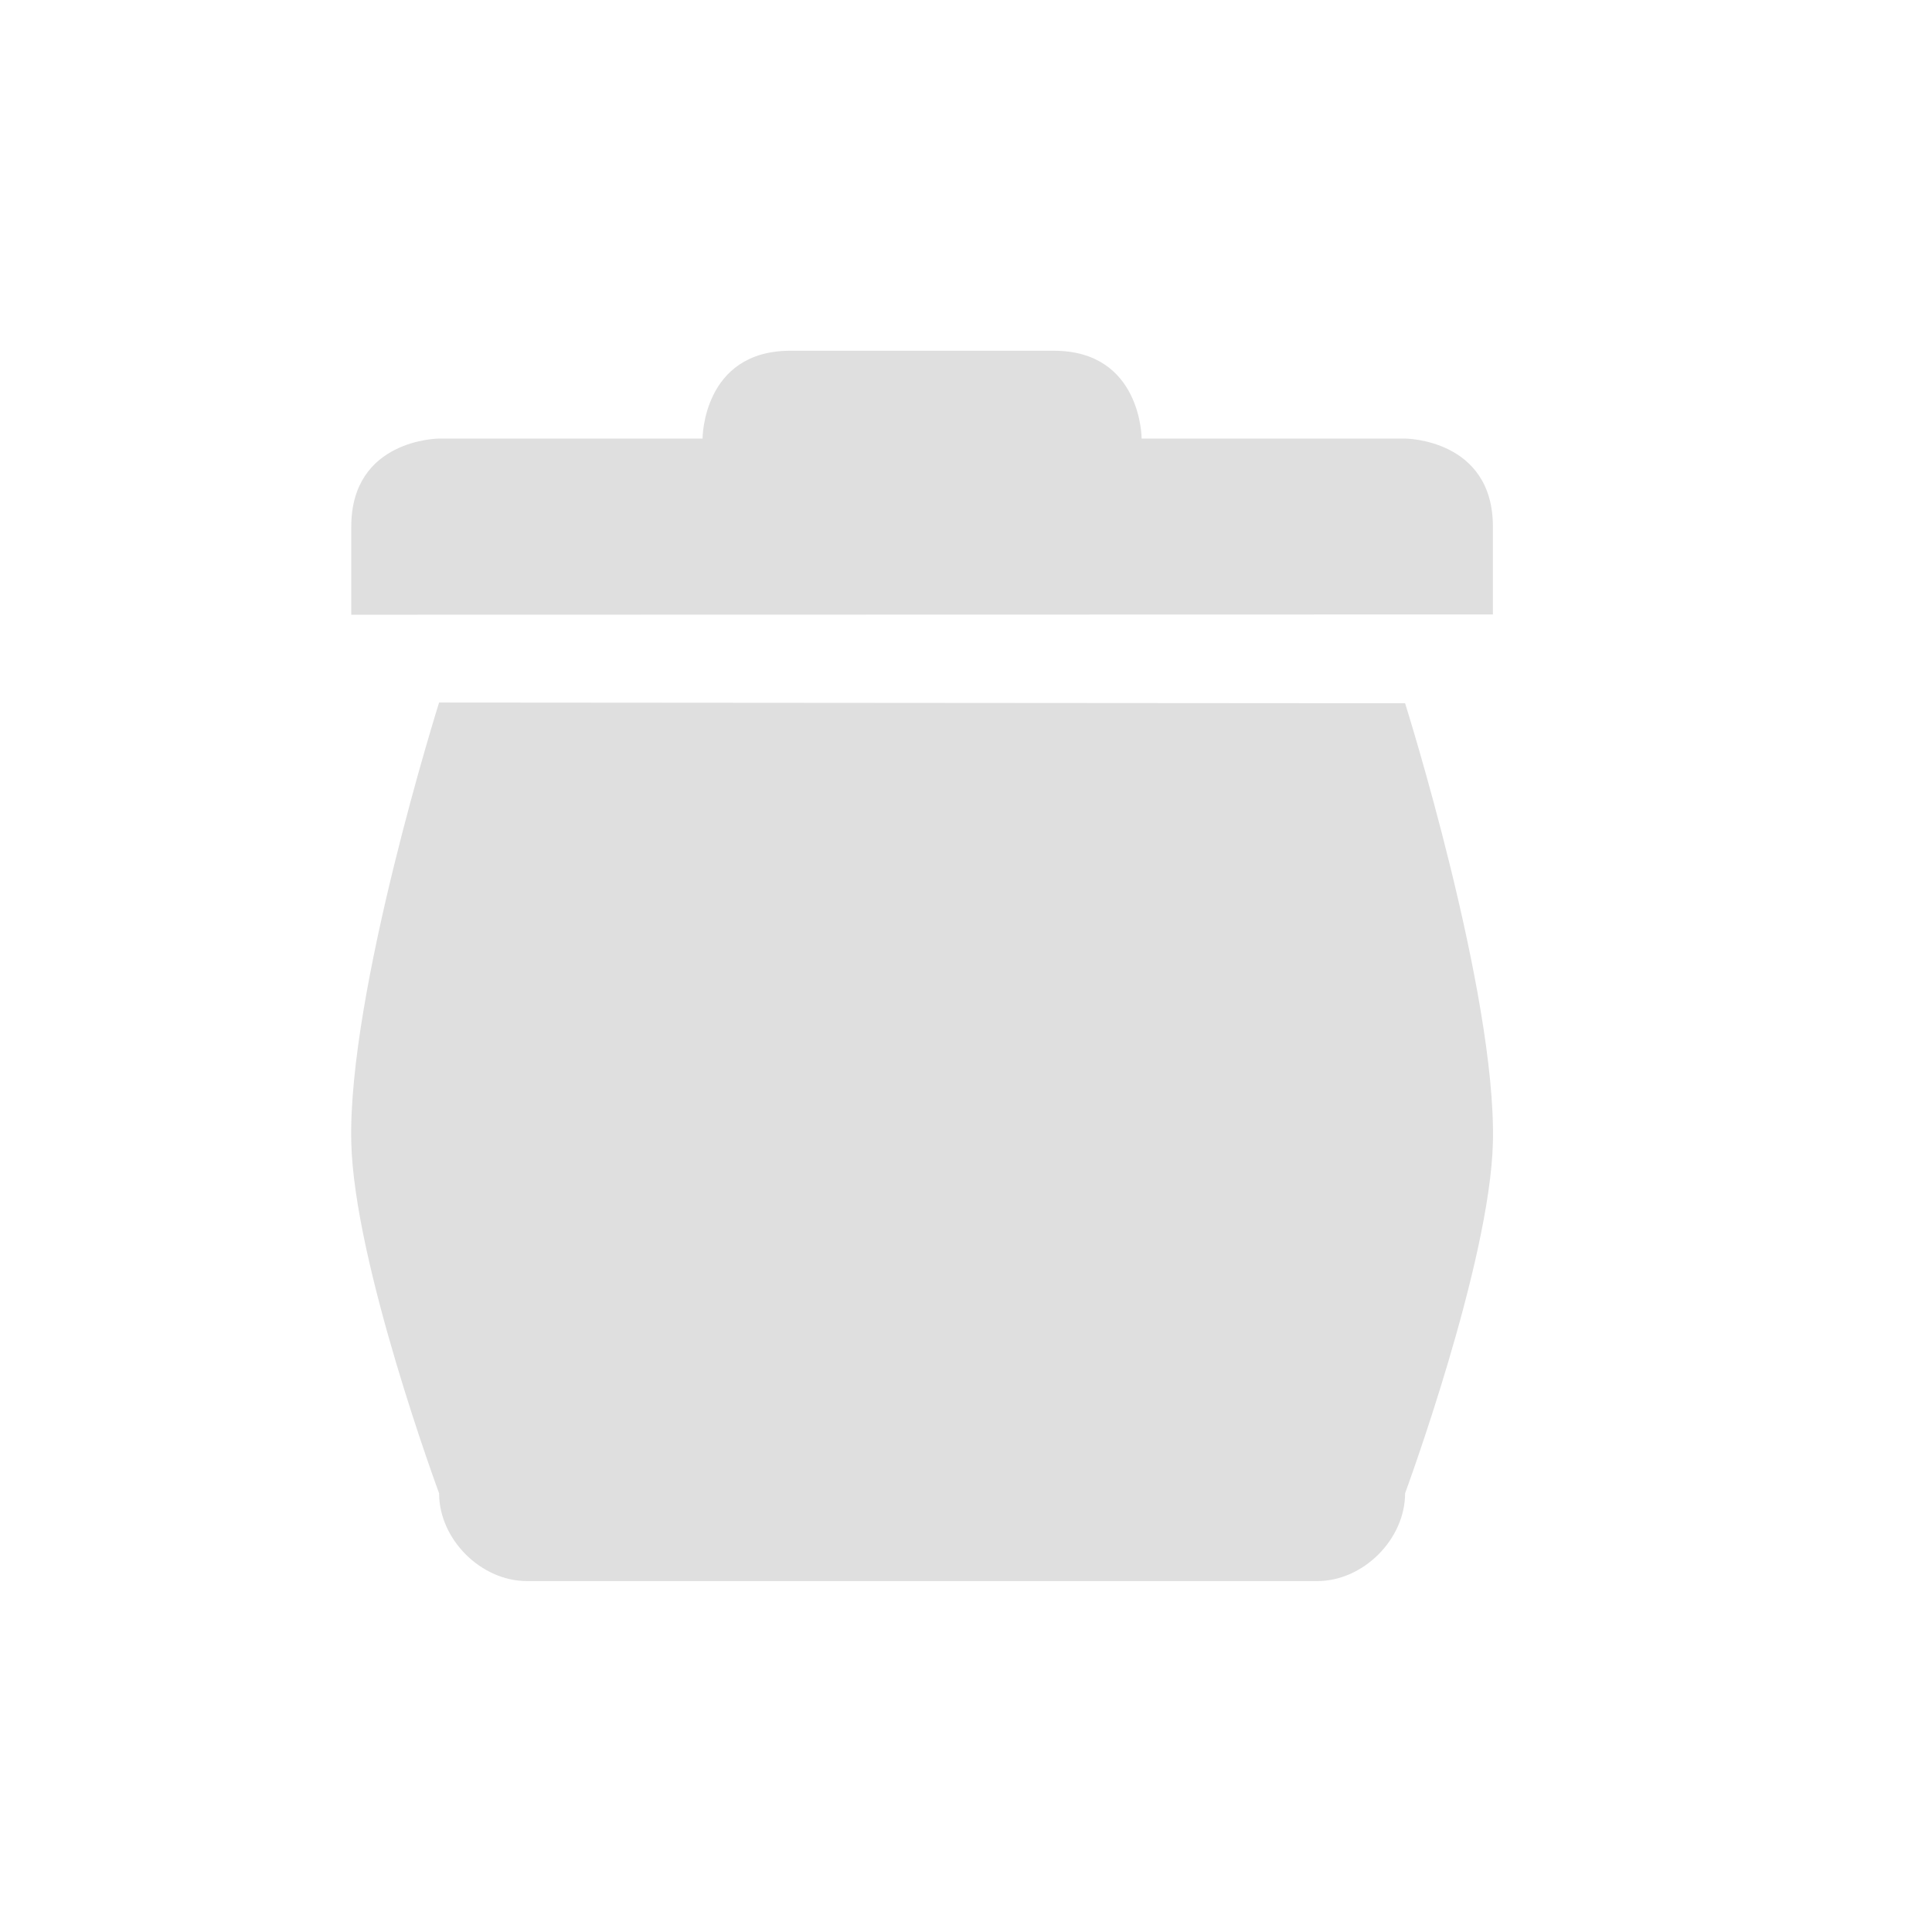
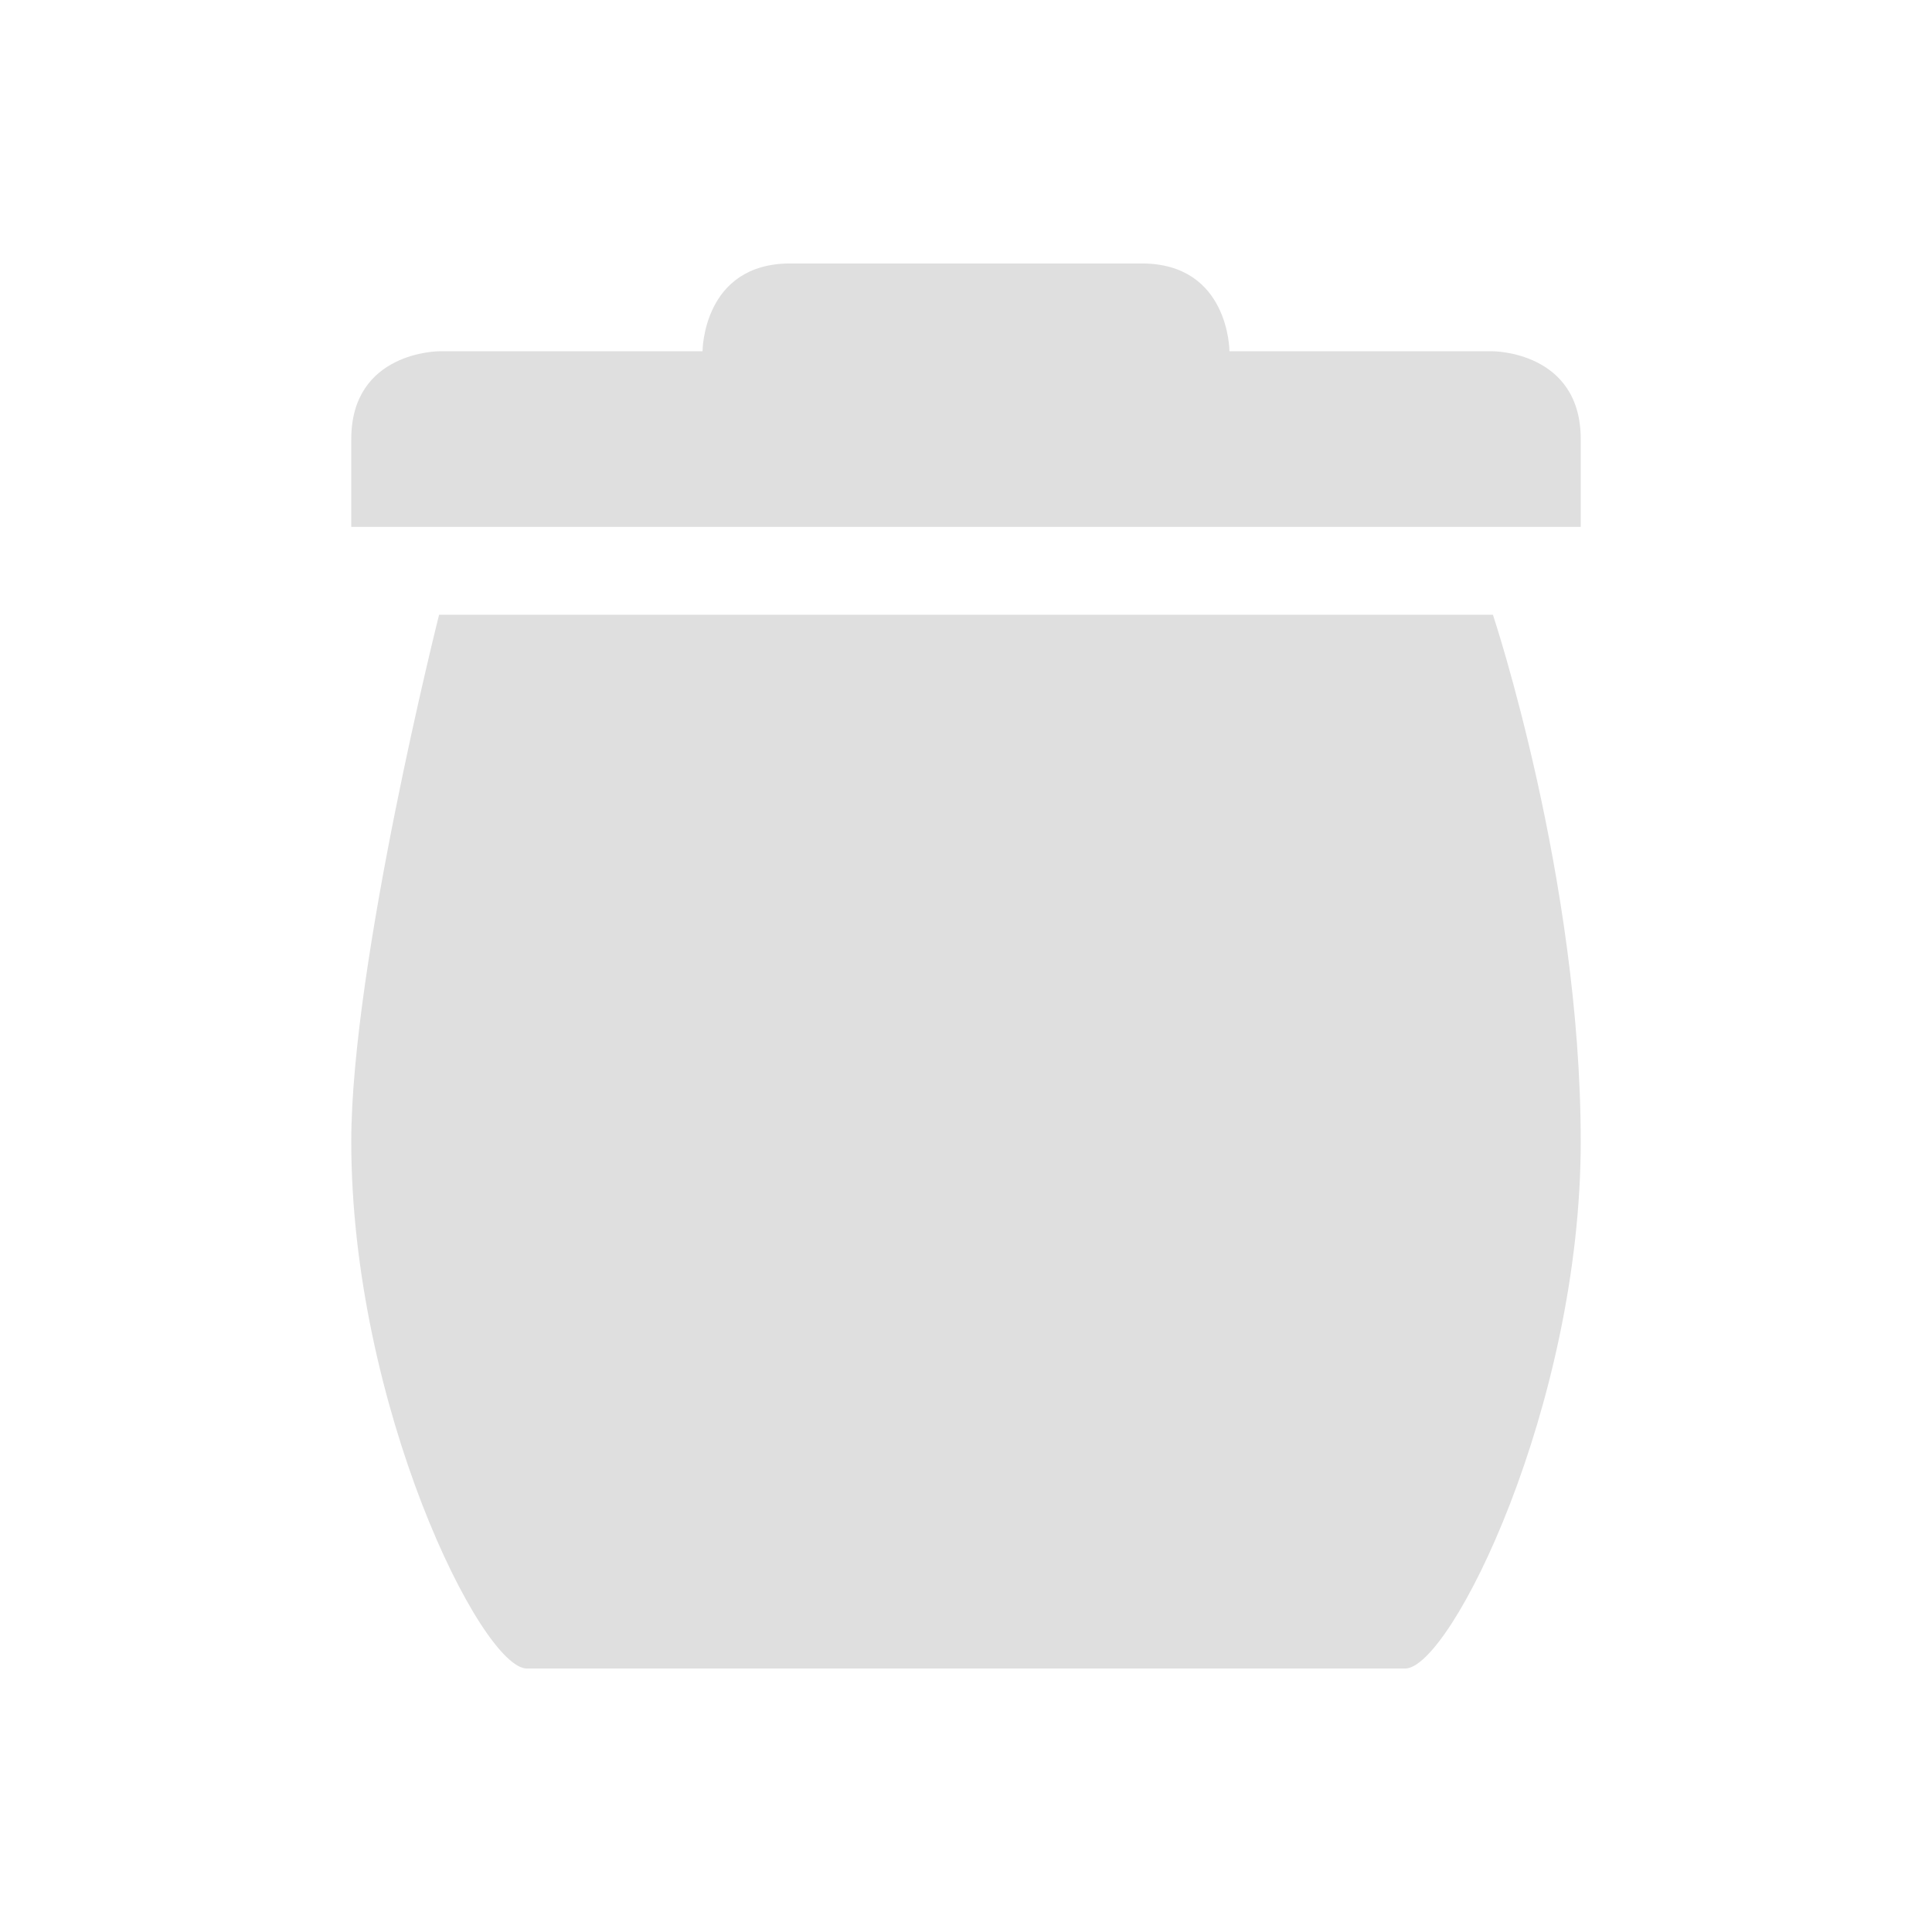
<svg xmlns="http://www.w3.org/2000/svg" width="22" height="22" version="1.1">
  <defs>
    <style id="current-color-scheme" type="text/css">
   .ColorScheme-Text { color:#dfdfdf; } .ColorScheme-Highlight { color:#4285f4; }
  </style>
  </defs>
-   <g transform="translate(-424 -222)">
-     <path style="fill:currentColor" class="ColorScheme-Text" d="m429 230s-1.04 3.303-1 5.004c0.03 1.38 1 4 1 4 0 0.524 0.476 1 1 1h8 1c0.524-0 1-0.476 1-1 0 0 0.967-2.623 1-3.996 0.04-1.7-1-5-1-5z" />
-     <path style="fill:currentColor" class="ColorScheme-Text" d="m428 228v1l13-0.003v-1c0-1-1-1.003-1-1.003h-3s0-1-1-1h-3c-1 0-1 1-1 1h-3s-1 0.003-1 1.003z" />
-   </g>
+   <path style="fill:currentColor" class="ColorScheme-Text" d="M 9,3 C 8,3 8,4 8,4 H 5 C 5,4 4,4 4,5 V 6 H 18 V 5 C 18,4 17,4 17,4 H 14 C 14,4 14,3 13,3 Z M 5,7 C 5,7 4,10.972 4,13 4,16 5.48,19 6,19 H 16 C 16.52,19 18,16 18,13 18,10 17,7 17,7 Z" />
</svg>
